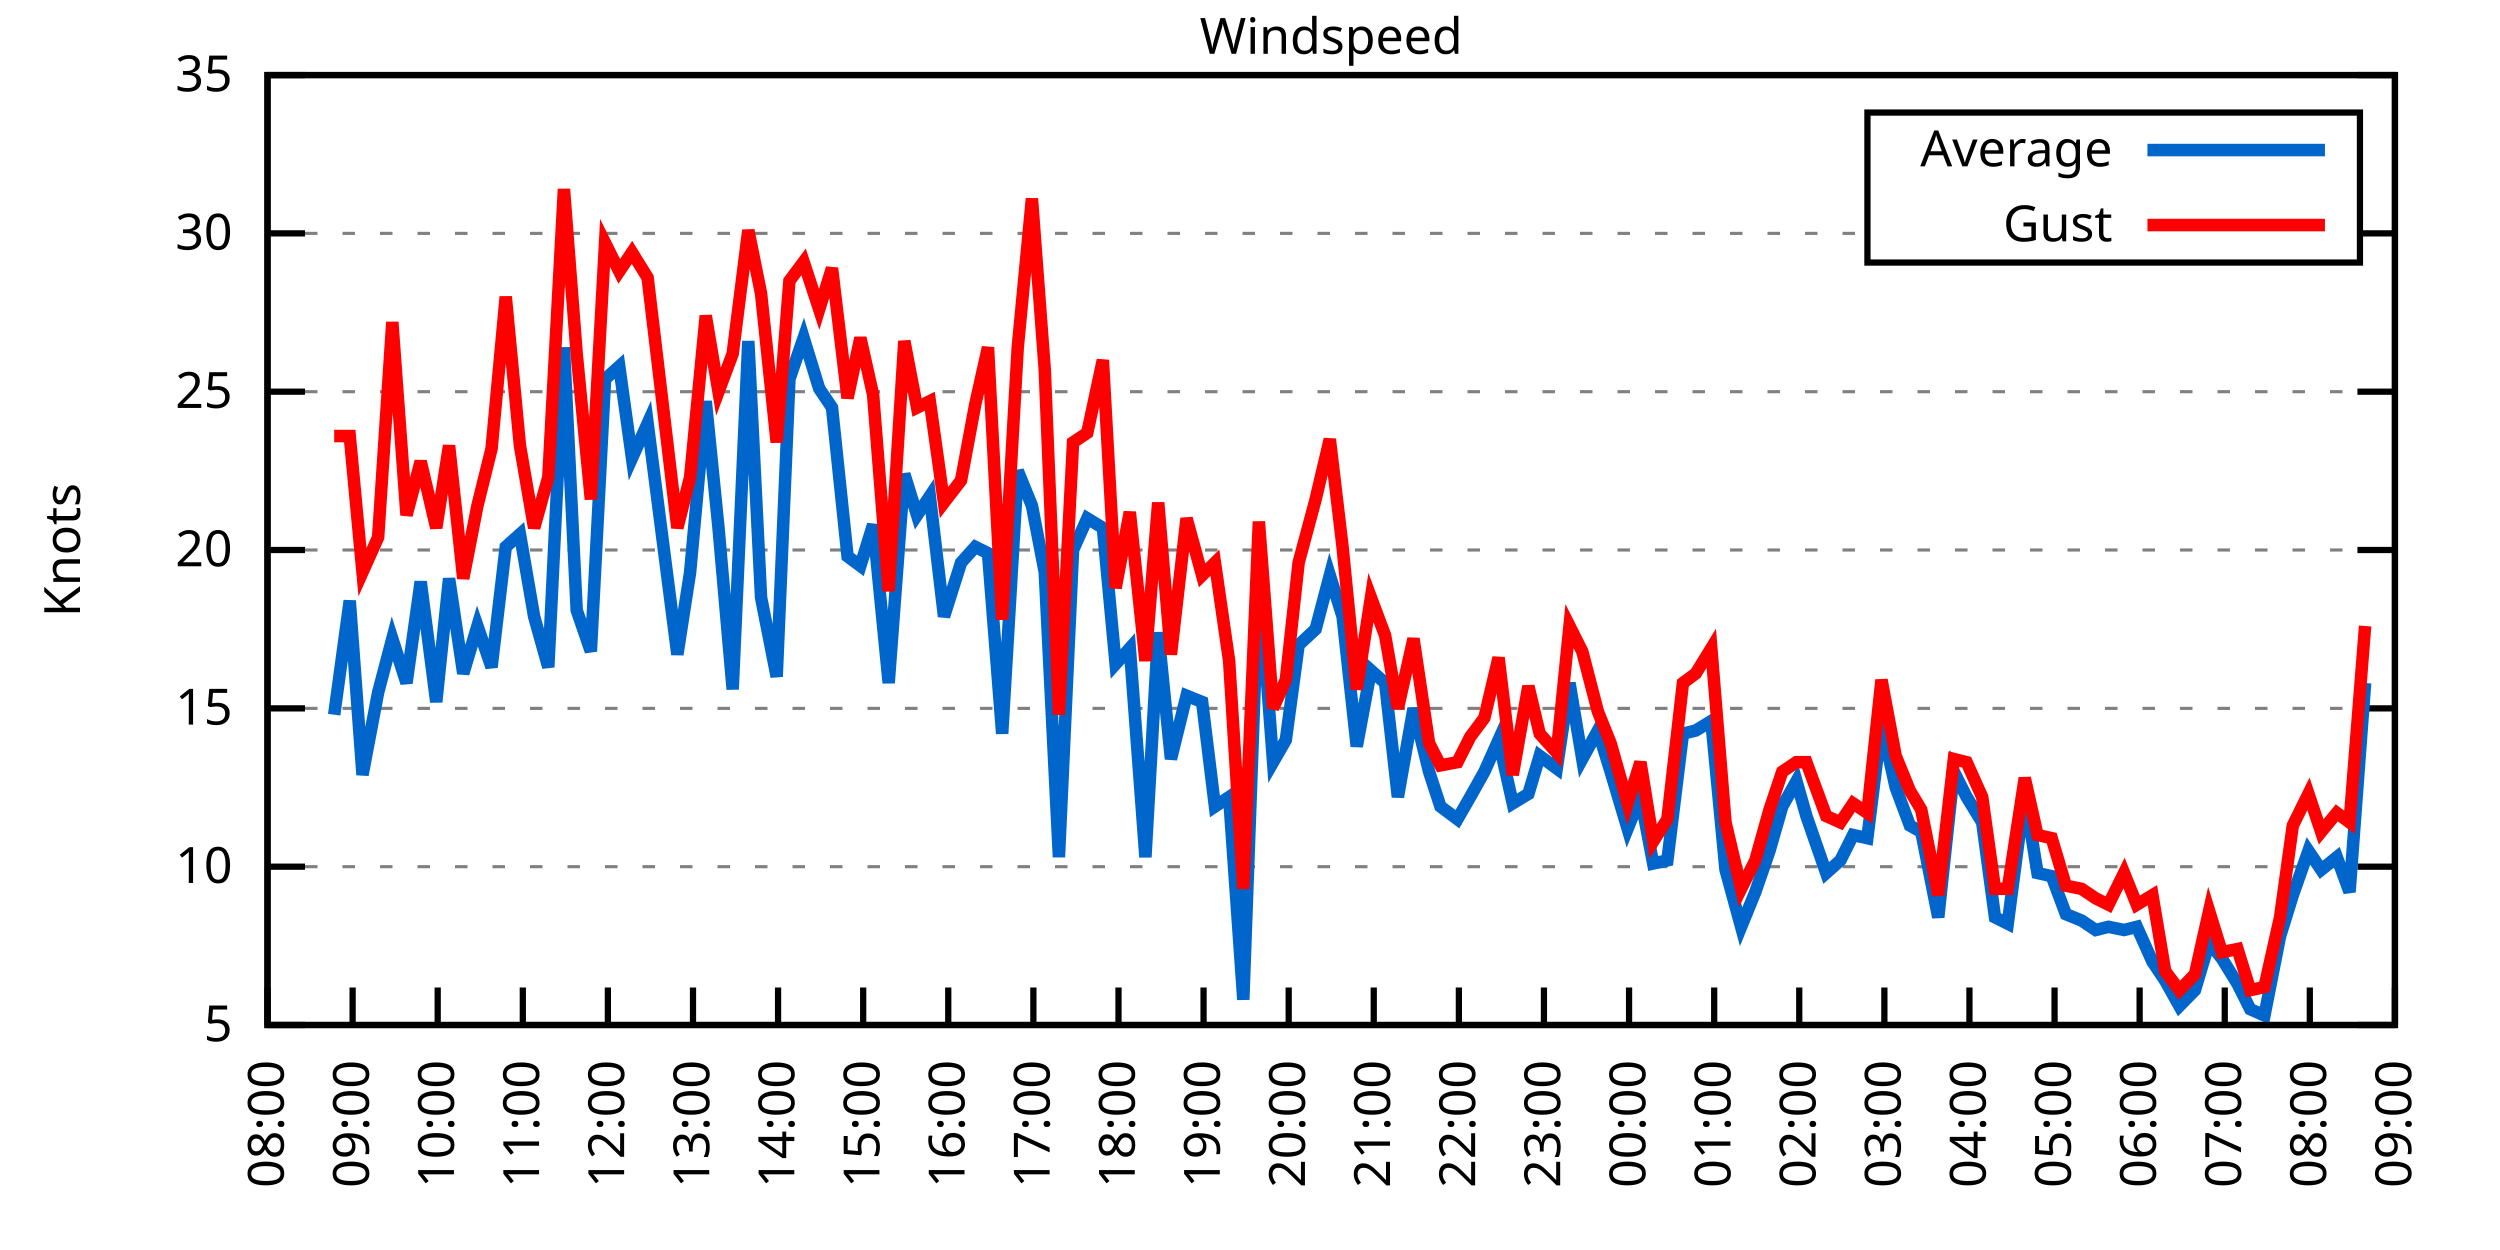
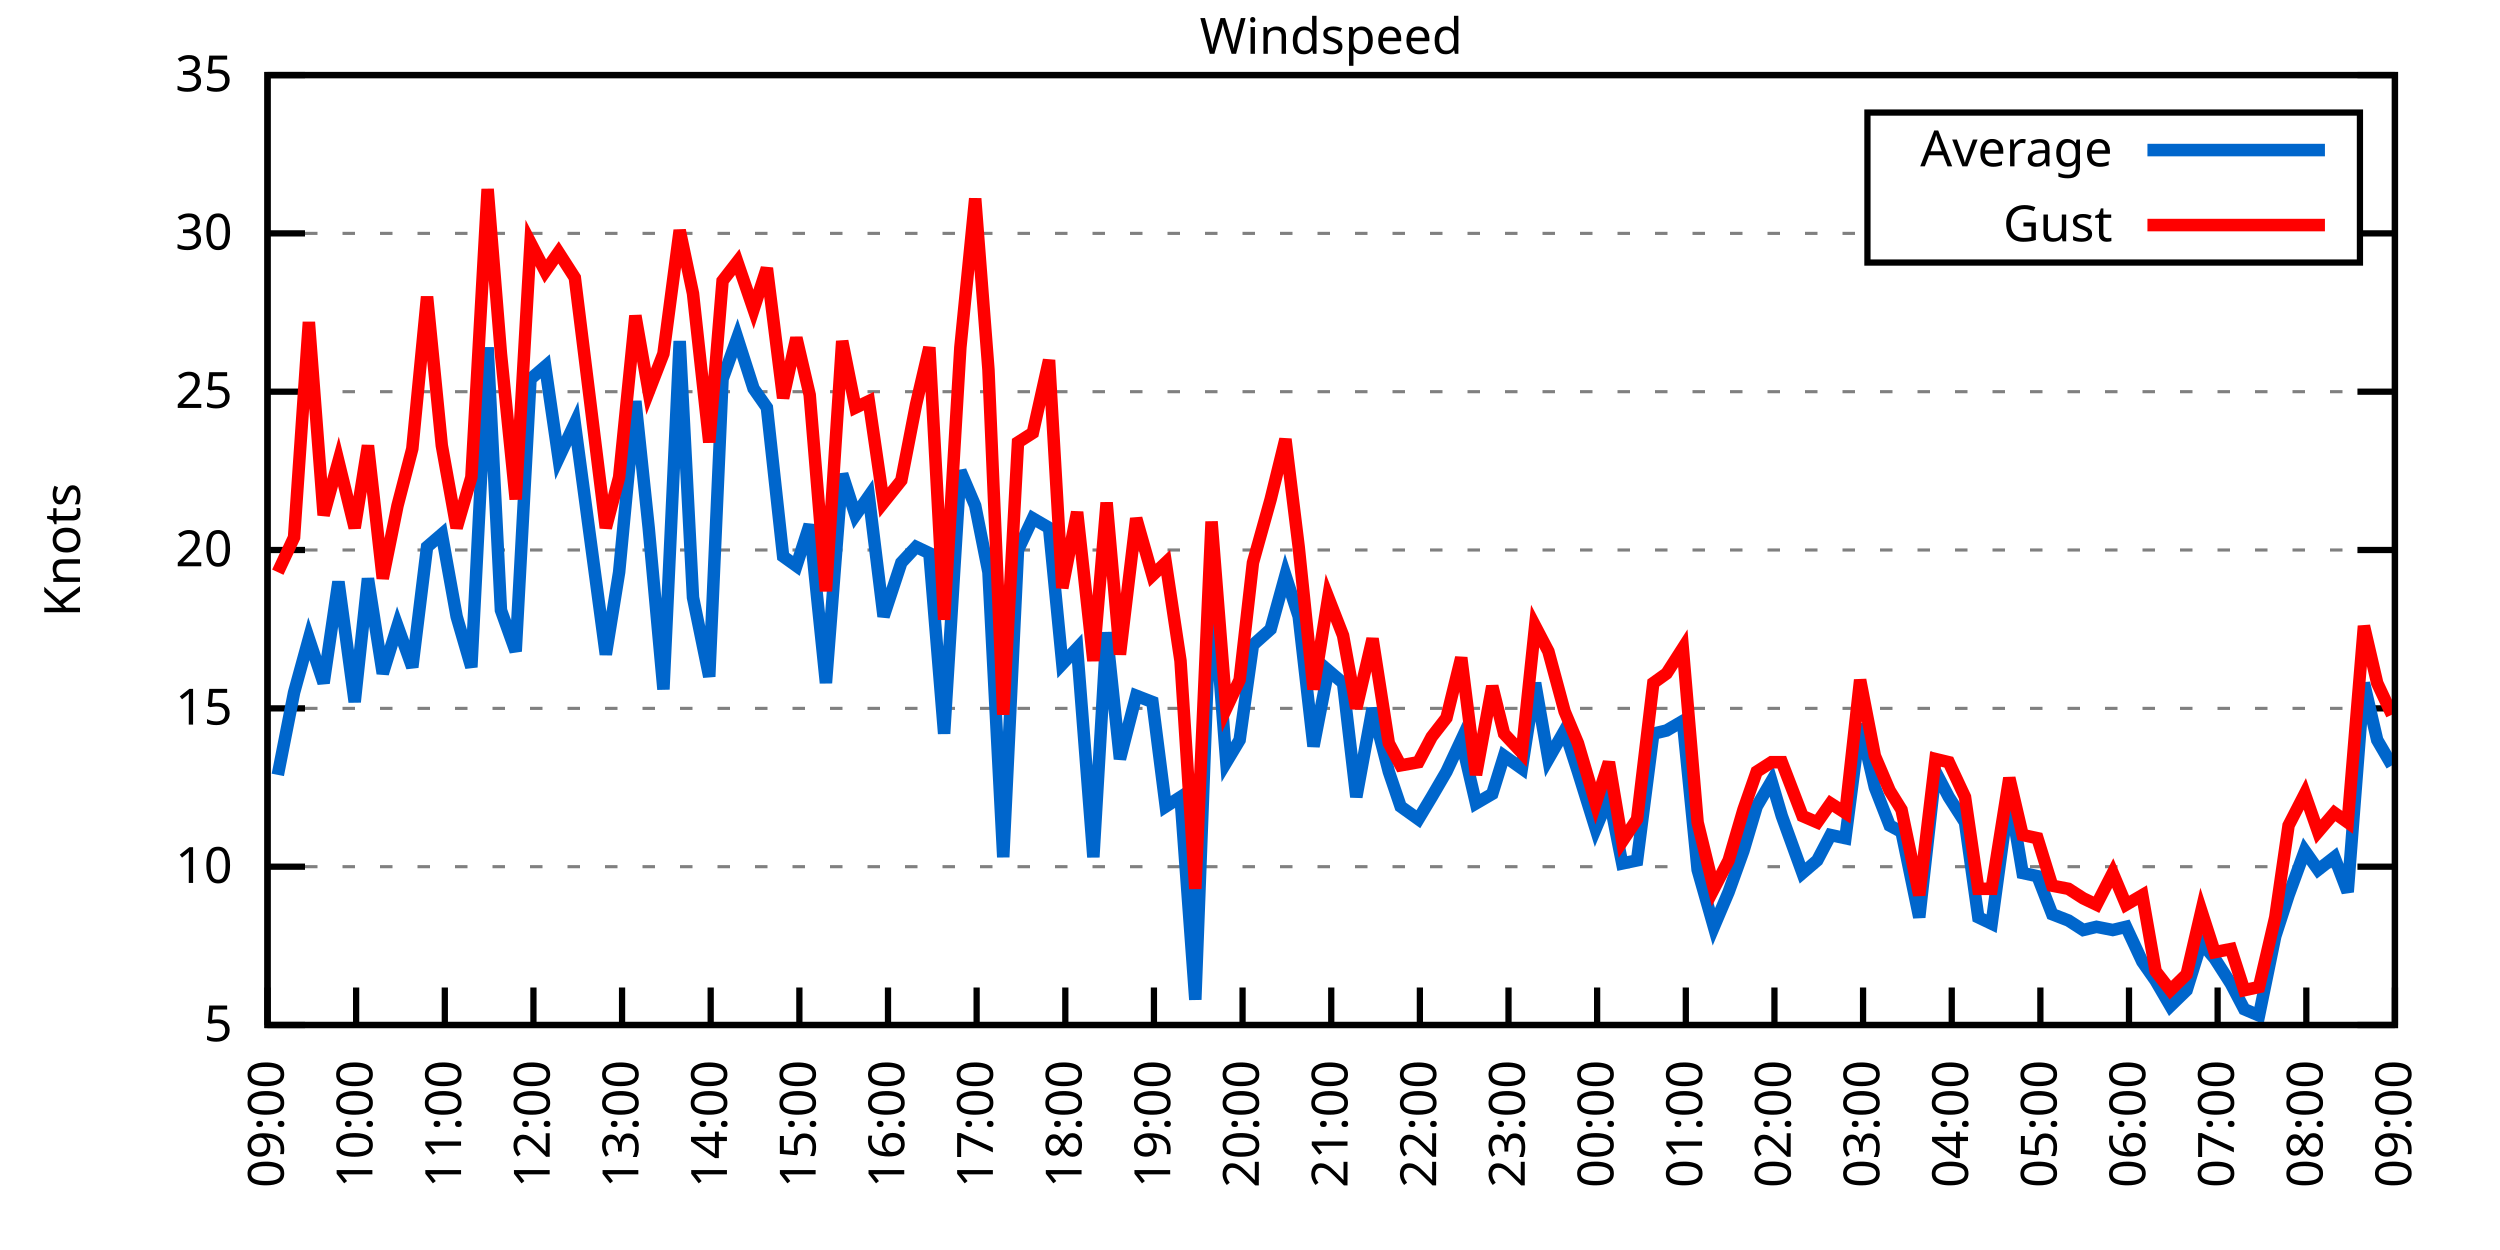
<svg xmlns="http://www.w3.org/2000/svg" xmlns:xlink="http://www.w3.org/1999/xlink" width="400" height="200" viewBox="0 0 400 200">
  <g id="gnuplot_canvas">
    <rect x="0" y="0" width="400" height="200" fill="none" />
    <defs>
      <circle id="gpDot" r="0.5" stroke-width="0.5" stroke="currentColor" />
      <path id="gpPt0" stroke-width="0.333" stroke="currentColor" d="M-1,0 h2 M0,-1 v2" />
      <path id="gpPt1" stroke-width="0.333" stroke="currentColor" d="M-1,-1 L1,1 M1,-1 L-1,1" />
      <path id="gpPt2" stroke-width="0.333" stroke="currentColor" d="M-1,0 L1,0 M0,-1 L0,1 M-1,-1 L1,1 M-1,1 L1,-1" />
      <rect id="gpPt3" stroke-width="0.333" stroke="currentColor" x="-1" y="-1" width="2" height="2" />
      <rect id="gpPt4" stroke-width="0.333" stroke="currentColor" fill="currentColor" x="-1" y="-1" width="2" height="2" />
      <circle id="gpPt5" stroke-width="0.333" stroke="currentColor" cx="0" cy="0" r="1" />
      <use xlink:href="#gpPt5" id="gpPt6" fill="currentColor" stroke="none" />
      <path id="gpPt7" stroke-width="0.333" stroke="currentColor" d="M0,-1.33 L-1.33,0.67 L1.33,0.67 z" />
      <use xlink:href="#gpPt7" id="gpPt8" fill="currentColor" stroke="none" />
      <use xlink:href="#gpPt7" id="gpPt9" stroke="currentColor" transform="rotate(180)" />
      <use xlink:href="#gpPt9" id="gpPt10" fill="currentColor" stroke="none" />
      <use xlink:href="#gpPt3" id="gpPt11" stroke="currentColor" transform="rotate(45)" />
      <use xlink:href="#gpPt11" id="gpPt12" fill="currentColor" stroke="none" />
      <path id="gpPt13" stroke-width="0.333" stroke="currentColor" d="M0,1.330 L1.265,0.411 L0.782,-1.067 L-0.782,-1.076 L-1.265,0.411 z" />
      <use xlink:href="#gpPt13" id="gpPt14" fill="currentColor" stroke="none" />
      <filter id="textbox" filterUnits="objectBoundingBox" x="0" y="0" height="1" width="1">
        <feFlood flood-color="white" flood-opacity="1" result="bgnd" />
        <feComposite in="SourceGraphic" in2="bgnd" operator="atop" />
      </filter>
      <filter id="greybox" filterUnits="objectBoundingBox" x="0" y="0" height="1" width="1">
        <feFlood flood-color="lightgrey" flood-opacity="1" result="grey" />
        <feComposite in="SourceGraphic" in2="grey" operator="atop" />
      </filter>
    </defs>
    <g fill="none" color="white" stroke="currentColor" stroke-width="1.00" stroke-linecap="butt" stroke-linejoin="miter">
</g>
    <g fill="none" color="black" stroke="currentColor" stroke-width="1.00" stroke-linecap="butt" stroke-linejoin="miter">
      <g stroke="none" shape-rendering="crispEdges">
        <polygon fill="rgb(255, 255, 255)" points="42.80,164.00 383.18,164.00 383.18,12.02 42.80,12.02 " />
      </g>
    </g>
    <g fill="none" color="black" stroke="currentColor" stroke-width="1.00" stroke-linecap="butt" stroke-linejoin="miter">
</g>
    <g fill="none" color="black" stroke="black" stroke-width="0.50" stroke-linecap="butt" stroke-linejoin="miter">
</g>
    <g fill="none" color="gray" stroke="currentColor" stroke-width="0.50" stroke-linecap="butt" stroke-linejoin="miter">
      <path stroke="gray" stroke-dasharray="2,4" class="gridline" d="M42.80,164.00 L383.19,164.00  " />
    </g>
    <g fill="none" color="gray" stroke="gray" stroke-width="1.00" stroke-linecap="butt" stroke-linejoin="miter">
</g>
    <g fill="none" color="black" stroke="currentColor" stroke-width="1.00" stroke-linecap="butt" stroke-linejoin="miter">
      <path stroke="black" d="M42.80,164.00 L48.80,164.00 M383.19,164.00 L377.19,164.00  " />
      <g transform="translate(37.20,166.60)" stroke="none" fill="black" font-family="Sans" font-size="8.00" text-anchor="end">
        <text>
          <tspan font-family="Sans"> 5</tspan>
        </text>
      </g>
    </g>
    <g fill="none" color="black" stroke="currentColor" stroke-width="1.00" stroke-linecap="butt" stroke-linejoin="miter">
</g>
    <g fill="none" color="black" stroke="black" stroke-width="0.50" stroke-linecap="butt" stroke-linejoin="miter">
</g>
    <g fill="none" color="gray" stroke="currentColor" stroke-width="0.50" stroke-linecap="butt" stroke-linejoin="miter">
      <path stroke="gray" stroke-dasharray="2,4" class="gridline" d="M42.80,138.67 L383.19,138.67  " />
    </g>
    <g fill="none" color="gray" stroke="gray" stroke-width="1.00" stroke-linecap="butt" stroke-linejoin="miter">
</g>
    <g fill="none" color="black" stroke="currentColor" stroke-width="1.00" stroke-linecap="butt" stroke-linejoin="miter">
      <path stroke="black" d="M42.80,138.67 L48.80,138.67 M383.19,138.67 L377.19,138.67  " />
      <g transform="translate(37.20,141.27)" stroke="none" fill="black" font-family="Sans" font-size="8.00" text-anchor="end">
        <text>
          <tspan font-family="Sans"> 10</tspan>
        </text>
      </g>
    </g>
    <g fill="none" color="black" stroke="currentColor" stroke-width="1.00" stroke-linecap="butt" stroke-linejoin="miter">
</g>
    <g fill="none" color="black" stroke="black" stroke-width="0.50" stroke-linecap="butt" stroke-linejoin="miter">
</g>
    <g fill="none" color="gray" stroke="currentColor" stroke-width="0.50" stroke-linecap="butt" stroke-linejoin="miter">
      <path stroke="gray" stroke-dasharray="2,4" class="gridline" d="M42.80,113.34 L383.19,113.34  " />
    </g>
    <g fill="none" color="gray" stroke="gray" stroke-width="1.00" stroke-linecap="butt" stroke-linejoin="miter">
</g>
    <g fill="none" color="black" stroke="currentColor" stroke-width="1.00" stroke-linecap="butt" stroke-linejoin="miter">
      <path stroke="black" d="M42.80,113.34 L48.80,113.34 M383.19,113.34 L377.19,113.34  " />
      <g transform="translate(37.20,115.94)" stroke="none" fill="black" font-family="Sans" font-size="8.00" text-anchor="end">
        <text>
          <tspan font-family="Sans"> 15</tspan>
        </text>
      </g>
    </g>
    <g fill="none" color="black" stroke="currentColor" stroke-width="1.00" stroke-linecap="butt" stroke-linejoin="miter">
</g>
    <g fill="none" color="black" stroke="black" stroke-width="0.50" stroke-linecap="butt" stroke-linejoin="miter">
</g>
    <g fill="none" color="gray" stroke="currentColor" stroke-width="0.50" stroke-linecap="butt" stroke-linejoin="miter">
      <path stroke="gray" stroke-dasharray="2,4" class="gridline" d="M42.80,88.00 L383.19,88.00  " />
    </g>
    <g fill="none" color="gray" stroke="gray" stroke-width="1.00" stroke-linecap="butt" stroke-linejoin="miter">
</g>
    <g fill="none" color="black" stroke="currentColor" stroke-width="1.00" stroke-linecap="butt" stroke-linejoin="miter">
      <path stroke="black" d="M42.80,88.00 L48.80,88.00 M383.19,88.00 L377.19,88.00  " />
      <g transform="translate(37.20,90.60)" stroke="none" fill="black" font-family="Sans" font-size="8.00" text-anchor="end">
        <text>
          <tspan font-family="Sans"> 20</tspan>
        </text>
      </g>
    </g>
    <g fill="none" color="black" stroke="currentColor" stroke-width="1.00" stroke-linecap="butt" stroke-linejoin="miter">
</g>
    <g fill="none" color="black" stroke="black" stroke-width="0.50" stroke-linecap="butt" stroke-linejoin="miter">
</g>
    <g fill="none" color="gray" stroke="currentColor" stroke-width="0.50" stroke-linecap="butt" stroke-linejoin="miter">
      <path stroke="gray" stroke-dasharray="2,4" class="gridline" d="M42.80,62.67 L383.19,62.67  " />
    </g>
    <g fill="none" color="gray" stroke="gray" stroke-width="1.00" stroke-linecap="butt" stroke-linejoin="miter">
</g>
    <g fill="none" color="black" stroke="currentColor" stroke-width="1.00" stroke-linecap="butt" stroke-linejoin="miter">
      <path stroke="black" d="M42.80,62.67 L48.80,62.67 M383.19,62.67 L377.19,62.67  " />
      <g transform="translate(37.20,65.27)" stroke="none" fill="black" font-family="Sans" font-size="8.00" text-anchor="end">
        <text>
          <tspan font-family="Sans"> 25</tspan>
        </text>
      </g>
    </g>
    <g fill="none" color="black" stroke="currentColor" stroke-width="1.00" stroke-linecap="butt" stroke-linejoin="miter">
</g>
    <g fill="none" color="black" stroke="black" stroke-width="0.50" stroke-linecap="butt" stroke-linejoin="miter">
</g>
    <g fill="none" color="gray" stroke="currentColor" stroke-width="0.50" stroke-linecap="butt" stroke-linejoin="miter">
      <path stroke="gray" stroke-dasharray="2,4" class="gridline" d="M42.80,37.34 L298.79,37.34 M377.59,37.34 L383.19,37.34  " />
    </g>
    <g fill="none" color="gray" stroke="gray" stroke-width="1.00" stroke-linecap="butt" stroke-linejoin="miter">
</g>
    <g fill="none" color="black" stroke="currentColor" stroke-width="1.00" stroke-linecap="butt" stroke-linejoin="miter">
      <path stroke="black" d="M42.80,37.34 L48.80,37.34 M383.19,37.34 L377.19,37.34  " />
      <g transform="translate(37.20,39.94)" stroke="none" fill="black" font-family="Sans" font-size="8.00" text-anchor="end">
        <text>
          <tspan font-family="Sans"> 30</tspan>
        </text>
      </g>
    </g>
    <g fill="none" color="black" stroke="currentColor" stroke-width="1.00" stroke-linecap="butt" stroke-linejoin="miter">
</g>
    <g fill="none" color="black" stroke="black" stroke-width="0.50" stroke-linecap="butt" stroke-linejoin="miter">
</g>
    <g fill="none" color="gray" stroke="currentColor" stroke-width="0.50" stroke-linecap="butt" stroke-linejoin="miter">
      <path stroke="gray" stroke-dasharray="2,4" class="gridline" d="M42.80,12.01 L383.19,12.01  " />
    </g>
    <g fill="none" color="gray" stroke="gray" stroke-width="1.00" stroke-linecap="butt" stroke-linejoin="miter">
</g>
    <g fill="none" color="black" stroke="currentColor" stroke-width="1.00" stroke-linecap="butt" stroke-linejoin="miter">
      <path stroke="black" d="M42.80,12.01 L48.80,12.01 M383.19,12.01 L377.19,12.01  " />
      <g transform="translate(37.20,14.61)" stroke="none" fill="black" font-family="Sans" font-size="8.00" text-anchor="end">
        <text>
          <tspan font-family="Sans"> 35</tspan>
        </text>
      </g>
    </g>
    <g fill="none" color="black" stroke="currentColor" stroke-width="1.00" stroke-linecap="butt" stroke-linejoin="miter">
      <path stroke="black" d="M42.80,164.00 L42.80,158.00  " />
      <g transform="translate(45.40,169.60) rotate(270.00)" stroke="none" fill="black" font-family="Sans" font-size="8.00" text-anchor="end">
        <text>
-           <tspan font-family="Sans">08:00</tspan>
-         </text>
-       </g>
-     </g>
-     <g fill="none" color="black" stroke="currentColor" stroke-width="1.00" stroke-linecap="butt" stroke-linejoin="miter">
-       <path stroke="black" d="M56.42,164.00 L56.42,158.00  " />
-       <g transform="translate(59.02,169.60) rotate(270.00)" stroke="none" fill="black" font-family="Sans" font-size="8.00" text-anchor="end">
-         <text>
          <tspan font-family="Sans">09:00</tspan>
        </text>
      </g>
    </g>
    <g fill="none" color="black" stroke="currentColor" stroke-width="1.00" stroke-linecap="butt" stroke-linejoin="miter">
-       <path stroke="black" d="M70.03,164.00 L70.03,158.00  " />
-       <g transform="translate(72.63,169.60) rotate(270.00)" stroke="none" fill="black" font-family="Sans" font-size="8.00" text-anchor="end">
+       <path stroke="black" d="M56.98,164.00 L56.98,158.00  " />
+       <g transform="translate(59.58,169.60) rotate(270.00)" stroke="none" fill="black" font-family="Sans" font-size="8.00" text-anchor="end">
        <text>
          <tspan font-family="Sans">10:00</tspan>
        </text>
      </g>
    </g>
    <g fill="none" color="black" stroke="currentColor" stroke-width="1.00" stroke-linecap="butt" stroke-linejoin="miter">
-       <path stroke="black" d="M83.65,164.00 L83.65,158.00  " />
-       <g transform="translate(86.25,169.60) rotate(270.00)" stroke="none" fill="black" font-family="Sans" font-size="8.00" text-anchor="end">
+       <path stroke="black" d="M71.17,164.00 L71.17,158.00  " />
+       <g transform="translate(73.77,169.60) rotate(270.00)" stroke="none" fill="black" font-family="Sans" font-size="8.00" text-anchor="end">
        <text>
          <tspan font-family="Sans">11:00</tspan>
        </text>
      </g>
    </g>
    <g fill="none" color="black" stroke="currentColor" stroke-width="1.00" stroke-linecap="butt" stroke-linejoin="miter">
-       <path stroke="black" d="M97.26,164.00 L97.26,158.00  " />
-       <g transform="translate(99.86,169.60) rotate(270.00)" stroke="none" fill="black" font-family="Sans" font-size="8.00" text-anchor="end">
+       <path stroke="black" d="M85.35,164.00 L85.35,158.00  " />
+       <g transform="translate(87.95,169.60) rotate(270.00)" stroke="none" fill="black" font-family="Sans" font-size="8.00" text-anchor="end">
        <text>
          <tspan font-family="Sans">12:00</tspan>
        </text>
      </g>
    </g>
    <g fill="none" color="black" stroke="currentColor" stroke-width="1.00" stroke-linecap="butt" stroke-linejoin="miter">
-       <path stroke="black" d="M110.88,164.00 L110.88,158.00  " />
-       <g transform="translate(113.48,169.60) rotate(270.00)" stroke="none" fill="black" font-family="Sans" font-size="8.00" text-anchor="end">
+       <path stroke="black" d="M99.53,164.00 L99.53,158.00  " />
+       <g transform="translate(102.13,169.60) rotate(270.00)" stroke="none" fill="black" font-family="Sans" font-size="8.00" text-anchor="end">
        <text>
          <tspan font-family="Sans">13:00</tspan>
        </text>
      </g>
    </g>
    <g fill="none" color="black" stroke="currentColor" stroke-width="1.00" stroke-linecap="butt" stroke-linejoin="miter">
-       <path stroke="black" d="M124.49,164.00 L124.49,158.00  " />
-       <g transform="translate(127.09,169.60) rotate(270.00)" stroke="none" fill="black" font-family="Sans" font-size="8.00" text-anchor="end">
+       <path stroke="black" d="M113.71,164.00 L113.71,158.00  " />
+       <g transform="translate(116.31,169.60) rotate(270.00)" stroke="none" fill="black" font-family="Sans" font-size="8.00" text-anchor="end">
        <text>
          <tspan font-family="Sans">14:00</tspan>
        </text>
      </g>
    </g>
    <g fill="none" color="black" stroke="currentColor" stroke-width="1.00" stroke-linecap="butt" stroke-linejoin="miter">
-       <path stroke="black" d="M138.11,164.00 L138.11,158.00  " />
-       <g transform="translate(140.71,169.60) rotate(270.00)" stroke="none" fill="black" font-family="Sans" font-size="8.00" text-anchor="end">
+       <path stroke="black" d="M127.90,164.00 L127.90,158.00  " />
+       <g transform="translate(130.50,169.60) rotate(270.00)" stroke="none" fill="black" font-family="Sans" font-size="8.00" text-anchor="end">
        <text>
          <tspan font-family="Sans">15:00</tspan>
        </text>
      </g>
    </g>
    <g fill="none" color="black" stroke="currentColor" stroke-width="1.00" stroke-linecap="butt" stroke-linejoin="miter">
-       <path stroke="black" d="M151.72,164.00 L151.72,158.00  " />
-       <g transform="translate(154.32,169.60) rotate(270.00)" stroke="none" fill="black" font-family="Sans" font-size="8.00" text-anchor="end">
+       <path stroke="black" d="M142.08,164.00 L142.08,158.00  " />
+       <g transform="translate(144.68,169.60) rotate(270.00)" stroke="none" fill="black" font-family="Sans" font-size="8.00" text-anchor="end">
        <text>
          <tspan font-family="Sans">16:00</tspan>
        </text>
      </g>
    </g>
    <g fill="none" color="black" stroke="currentColor" stroke-width="1.00" stroke-linecap="butt" stroke-linejoin="miter">
-       <path stroke="black" d="M165.34,164.00 L165.34,158.00  " />
-       <g transform="translate(167.94,169.60) rotate(270.00)" stroke="none" fill="black" font-family="Sans" font-size="8.00" text-anchor="end">
+       <path stroke="black" d="M156.26,164.00 L156.26,158.00  " />
+       <g transform="translate(158.86,169.60) rotate(270.00)" stroke="none" fill="black" font-family="Sans" font-size="8.00" text-anchor="end">
        <text>
          <tspan font-family="Sans">17:00</tspan>
        </text>
      </g>
    </g>
    <g fill="none" color="black" stroke="currentColor" stroke-width="1.00" stroke-linecap="butt" stroke-linejoin="miter">
-       <path stroke="black" d="M178.96,164.00 L178.96,158.00  " />
-       <g transform="translate(181.56,169.60) rotate(270.00)" stroke="none" fill="black" font-family="Sans" font-size="8.00" text-anchor="end">
+       <path stroke="black" d="M170.45,164.00 L170.45,158.00  " />
+       <g transform="translate(173.05,169.60) rotate(270.00)" stroke="none" fill="black" font-family="Sans" font-size="8.00" text-anchor="end">
        <text>
          <tspan font-family="Sans">18:00</tspan>
        </text>
      </g>
    </g>
    <g fill="none" color="black" stroke="currentColor" stroke-width="1.00" stroke-linecap="butt" stroke-linejoin="miter">
-       <path stroke="black" d="M192.57,164.00 L192.57,158.00  " />
-       <g transform="translate(195.17,169.60) rotate(270.00)" stroke="none" fill="black" font-family="Sans" font-size="8.00" text-anchor="end">
+       <path stroke="black" d="M184.63,164.00 L184.63,158.00  " />
+       <g transform="translate(187.23,169.60) rotate(270.00)" stroke="none" fill="black" font-family="Sans" font-size="8.00" text-anchor="end">
        <text>
          <tspan font-family="Sans">19:00</tspan>
        </text>
      </g>
    </g>
    <g fill="none" color="black" stroke="currentColor" stroke-width="1.00" stroke-linecap="butt" stroke-linejoin="miter">
-       <path stroke="black" d="M206.19,164.00 L206.19,158.00  " />
-       <g transform="translate(208.79,169.60) rotate(270.00)" stroke="none" fill="black" font-family="Sans" font-size="8.00" text-anchor="end">
+       <path stroke="black" d="M198.81,164.00 L198.81,158.00  " />
+       <g transform="translate(201.41,169.60) rotate(270.00)" stroke="none" fill="black" font-family="Sans" font-size="8.00" text-anchor="end">
        <text>
          <tspan font-family="Sans">20:00</tspan>
        </text>
      </g>
    </g>
    <g fill="none" color="black" stroke="currentColor" stroke-width="1.00" stroke-linecap="butt" stroke-linejoin="miter">
-       <path stroke="black" d="M219.80,164.00 L219.80,158.00  " />
-       <g transform="translate(222.40,169.60) rotate(270.00)" stroke="none" fill="black" font-family="Sans" font-size="8.00" text-anchor="end">
+       <path stroke="black" d="M213.00,164.00 L213.00,158.00  " />
+       <g transform="translate(215.60,169.60) rotate(270.00)" stroke="none" fill="black" font-family="Sans" font-size="8.00" text-anchor="end">
        <text>
          <tspan font-family="Sans">21:00</tspan>
        </text>
      </g>
    </g>
    <g fill="none" color="black" stroke="currentColor" stroke-width="1.00" stroke-linecap="butt" stroke-linejoin="miter">
-       <path stroke="black" d="M233.42,164.00 L233.42,158.00  " />
-       <g transform="translate(236.02,169.60) rotate(270.00)" stroke="none" fill="black" font-family="Sans" font-size="8.00" text-anchor="end">
+       <path stroke="black" d="M227.18,164.00 L227.18,158.00  " />
+       <g transform="translate(229.78,169.60) rotate(270.00)" stroke="none" fill="black" font-family="Sans" font-size="8.00" text-anchor="end">
        <text>
          <tspan font-family="Sans">22:00</tspan>
        </text>
      </g>
    </g>
    <g fill="none" color="black" stroke="currentColor" stroke-width="1.00" stroke-linecap="butt" stroke-linejoin="miter">
-       <path stroke="black" d="M247.03,164.00 L247.03,158.00  " />
-       <g transform="translate(249.63,169.60) rotate(270.00)" stroke="none" fill="black" font-family="Sans" font-size="8.00" text-anchor="end">
+       <path stroke="black" d="M241.36,164.00 L241.36,158.00  " />
+       <g transform="translate(243.96,169.60) rotate(270.00)" stroke="none" fill="black" font-family="Sans" font-size="8.00" text-anchor="end">
        <text>
          <tspan font-family="Sans">23:00</tspan>
        </text>
      </g>
    </g>
    <g fill="none" color="black" stroke="currentColor" stroke-width="1.00" stroke-linecap="butt" stroke-linejoin="miter">
-       <path stroke="black" d="M260.65,164.00 L260.65,158.00  " />
-       <g transform="translate(263.25,169.60) rotate(270.00)" stroke="none" fill="black" font-family="Sans" font-size="8.00" text-anchor="end">
+       <path stroke="black" d="M255.54,164.00 L255.54,158.00  " />
+       <g transform="translate(258.14,169.60) rotate(270.00)" stroke="none" fill="black" font-family="Sans" font-size="8.00" text-anchor="end">
        <text>
          <tspan font-family="Sans">00:00</tspan>
        </text>
      </g>
    </g>
    <g fill="none" color="black" stroke="currentColor" stroke-width="1.00" stroke-linecap="butt" stroke-linejoin="miter">
-       <path stroke="black" d="M274.27,164.00 L274.27,158.00  " />
-       <g transform="translate(276.87,169.60) rotate(270.00)" stroke="none" fill="black" font-family="Sans" font-size="8.00" text-anchor="end">
+       <path stroke="black" d="M269.73,164.00 L269.73,158.00  " />
+       <g transform="translate(272.33,169.60) rotate(270.00)" stroke="none" fill="black" font-family="Sans" font-size="8.00" text-anchor="end">
        <text>
          <tspan font-family="Sans">01:00</tspan>
        </text>
      </g>
    </g>
    <g fill="none" color="black" stroke="currentColor" stroke-width="1.00" stroke-linecap="butt" stroke-linejoin="miter">
-       <path stroke="black" d="M287.88,164.00 L287.88,158.00  " />
-       <g transform="translate(290.48,169.60) rotate(270.00)" stroke="none" fill="black" font-family="Sans" font-size="8.00" text-anchor="end">
+       <path stroke="black" d="M283.91,164.00 L283.91,158.00  " />
+       <g transform="translate(286.51,169.60) rotate(270.00)" stroke="none" fill="black" font-family="Sans" font-size="8.00" text-anchor="end">
        <text>
          <tspan font-family="Sans">02:00</tspan>
        </text>
      </g>
    </g>
    <g fill="none" color="black" stroke="currentColor" stroke-width="1.00" stroke-linecap="butt" stroke-linejoin="miter">
-       <path stroke="black" d="M301.50,164.00 L301.50,158.00  " />
-       <g transform="translate(304.10,169.60) rotate(270.00)" stroke="none" fill="black" font-family="Sans" font-size="8.00" text-anchor="end">
+       <path stroke="black" d="M298.09,164.00 L298.09,158.00  " />
+       <g transform="translate(300.69,169.60) rotate(270.00)" stroke="none" fill="black" font-family="Sans" font-size="8.00" text-anchor="end">
        <text>
          <tspan font-family="Sans">03:00</tspan>
        </text>
      </g>
    </g>
    <g fill="none" color="black" stroke="currentColor" stroke-width="1.00" stroke-linecap="butt" stroke-linejoin="miter">
-       <path stroke="black" d="M315.11,164.00 L315.11,158.00  " />
-       <g transform="translate(317.71,169.60) rotate(270.00)" stroke="none" fill="black" font-family="Sans" font-size="8.00" text-anchor="end">
+       <path stroke="black" d="M312.28,164.00 L312.28,158.00  " />
+       <g transform="translate(314.88,169.60) rotate(270.00)" stroke="none" fill="black" font-family="Sans" font-size="8.00" text-anchor="end">
        <text>
          <tspan font-family="Sans">04:00</tspan>
        </text>
      </g>
    </g>
    <g fill="none" color="black" stroke="currentColor" stroke-width="1.00" stroke-linecap="butt" stroke-linejoin="miter">
-       <path stroke="black" d="M328.73,164.00 L328.73,158.00  " />
-       <g transform="translate(331.33,169.60) rotate(270.00)" stroke="none" fill="black" font-family="Sans" font-size="8.00" text-anchor="end">
+       <path stroke="black" d="M326.46,164.00 L326.46,158.00  " />
+       <g transform="translate(329.06,169.60) rotate(270.00)" stroke="none" fill="black" font-family="Sans" font-size="8.00" text-anchor="end">
        <text>
          <tspan font-family="Sans">05:00</tspan>
        </text>
      </g>
    </g>
    <g fill="none" color="black" stroke="currentColor" stroke-width="1.00" stroke-linecap="butt" stroke-linejoin="miter">
-       <path stroke="black" d="M342.34,164.00 L342.34,158.00  " />
-       <g transform="translate(344.94,169.60) rotate(270.00)" stroke="none" fill="black" font-family="Sans" font-size="8.00" text-anchor="end">
+       <path stroke="black" d="M340.64,164.00 L340.64,158.00  " />
+       <g transform="translate(343.24,169.60) rotate(270.00)" stroke="none" fill="black" font-family="Sans" font-size="8.00" text-anchor="end">
        <text>
          <tspan font-family="Sans">06:00</tspan>
        </text>
      </g>
    </g>
    <g fill="none" color="black" stroke="currentColor" stroke-width="1.00" stroke-linecap="butt" stroke-linejoin="miter">
-       <path stroke="black" d="M355.96,164.00 L355.96,158.00  " />
-       <g transform="translate(358.56,169.60) rotate(270.00)" stroke="none" fill="black" font-family="Sans" font-size="8.00" text-anchor="end">
+       <path stroke="black" d="M354.82,164.00 L354.82,158.00  " />
+       <g transform="translate(357.42,169.60) rotate(270.00)" stroke="none" fill="black" font-family="Sans" font-size="8.00" text-anchor="end">
        <text>
          <tspan font-family="Sans">07:00</tspan>
        </text>
      </g>
    </g>
    <g fill="none" color="black" stroke="currentColor" stroke-width="1.00" stroke-linecap="butt" stroke-linejoin="miter">
-       <path stroke="black" d="M369.57,164.00 L369.57,158.00  " />
-       <g transform="translate(372.17,169.60) rotate(270.00)" stroke="none" fill="black" font-family="Sans" font-size="8.00" text-anchor="end">
+       <path stroke="black" d="M369.01,164.00 L369.01,158.00  " />
+       <g transform="translate(371.61,169.60) rotate(270.00)" stroke="none" fill="black" font-family="Sans" font-size="8.00" text-anchor="end">
        <text>
          <tspan font-family="Sans">08:00</tspan>
        </text>
      </g>
    </g>
    <g fill="none" color="black" stroke="currentColor" stroke-width="1.00" stroke-linecap="butt" stroke-linejoin="miter">
      <path stroke="black" d="M383.19,164.00 L383.19,158.00  " />
      <g transform="translate(385.79,169.60) rotate(270.00)" stroke="none" fill="black" font-family="Sans" font-size="8.00" text-anchor="end">
        <text>
          <tspan font-family="Sans">09:00</tspan>
        </text>
      </g>
    </g>
    <g fill="none" color="black" stroke="currentColor" stroke-width="1.00" stroke-linecap="butt" stroke-linejoin="miter">
</g>
    <g fill="none" color="black" stroke="currentColor" stroke-width="1.00" stroke-linecap="butt" stroke-linejoin="miter">
      <path stroke="black" d="M42.80,12.01 L42.80,164.00 L383.19,164.00 L383.19,12.01 L42.80,12.01 Z  " />
    </g>
    <g fill="none" color="black" stroke="currentColor" stroke-width="1.00" stroke-linecap="butt" stroke-linejoin="miter">
</g>
    <g fill="none" color="black" stroke="currentColor" stroke-width="1.00" stroke-linecap="butt" stroke-linejoin="miter">
      <path stroke="black" d="M298.79,42.01 L298.79,18.01 L377.59,18.01 L377.59,42.01 L298.79,42.01 Z  " />
    </g>
    <g id="Windspeed_plot_1">
      <g fill="none" color="white" stroke="black" stroke-width="2.00" stroke-linecap="butt" stroke-linejoin="miter">
</g>
      <g fill="none" color="black" stroke="currentColor" stroke-width="2.00" stroke-linecap="butt" stroke-linejoin="miter">
        <g transform="translate(337.99,26.61)" stroke="none" fill="black" font-family="Sans" font-size="8.00" text-anchor="end">
          <text>
            <tspan font-family="Sans">Average</tspan>
          </text>
        </g>
      </g>
      <g fill="none" color="black" stroke="currentColor" stroke-width="2.00" stroke-linecap="butt" stroke-linejoin="miter">
-         <path stroke="rgb(  0, 102, 204)" d="M343.59,24.01 L371.99,24.01 M53.47,114.35 L55.96,96.11 L58.00,123.98 L60.50,110.80 L62.77,102.19 L65.04,109.28   L67.31,93.07 L69.80,112.32 L71.85,92.56 L74.12,107.76 L76.39,100.16 L78.65,106.75 L80.92,87.50 L83.19,85.47   L85.46,98.64 L87.73,106.75 L90.23,55.58 L92.27,97.63 L94.54,104.22 L96.81,60.65 L99.08,58.62 L101.12,73.31   L103.62,67.74 L108.38,104.72 L110.42,91.55 L112.92,64.19 L114.96,84.46 L117.23,110.30 L119.73,54.57 L121.77,95.60   L124.27,108.27 L126.31,60.65 L128.58,54.06 L131.07,62.17 L133.12,65.21 L135.61,89.02 L137.66,90.54 L139.70,83.95   L142.19,109.28 L144.69,75.85 L146.73,82.43 L148.77,79.39 L151.04,98.64 L153.77,90.03 L156.04,87.50 L158.08,88.51   L160.35,117.39 L162.84,75.34 L165.11,80.91 L167.16,91.55 L169.43,137.15 L171.69,88.00 L173.96,82.94 L176.46,84.46   L178.50,106.24 L180.77,103.71 L183.27,137.15 L185.31,101.18 L187.35,121.44 L189.85,111.31 L192.34,112.32 L194.39,129.04   L196.66,127.52 L198.93,159.95 L201.42,91.55 L203.69,121.95 L205.73,118.40 L207.78,103.20 L210.50,100.67 L212.77,92.06   L214.81,98.64 L217.08,119.42 L219.35,107.26 L221.62,109.28 L223.66,127.52 L226.16,113.34 L228.65,123.47 L230.47,129.04   L233.19,131.07 L235.23,127.52 L237.50,123.47 L239.77,118.40 L242.04,128.54 L244.54,127.02 L246.35,120.94 L249.08,122.96   L251.12,109.28 L253.16,121.44 L255.66,116.88 L257.70,123.47 L260.42,132.59 L262.47,127.52 L264.51,138.16 L266.78,137.66   L269.27,117.39 L271.32,116.88 L273.81,115.36 L276.08,139.17 L278.58,148.29 L280.85,142.72 L283.12,136.14 L285.16,129.04   L287.43,124.99 L289.02,130.56 L292.19,139.68 L294.46,137.66 L296.50,133.60 L298.77,134.11 L301.04,115.87 L303.31,126.00   L305.58,132.08 L307.40,133.10 L310.12,146.77 L312.62,123.47 L314.66,127.52 L317.15,131.58 L319.20,146.77 L321.24,147.79   L323.96,127.02 L326.00,139.68 L328.27,140.19 L330.54,146.27 L333.04,147.28 L335.31,148.80 L337.35,148.29 L339.85,148.80   L341.89,148.29 L344.39,153.87 L346.43,156.91 L348.70,160.96 L351.19,158.43 L353.46,150.83 L355.50,153.36 L358.00,157.41   L360.04,161.47 L362.31,162.48 L364.81,149.81 L366.85,143.23 L369.35,136.14 L371.39,139.17 L373.89,137.15 L375.93,142.72   L378.42,109.28  " />
+         <path stroke="rgb(  0, 102, 204)" d="M343.59,24.01 L371.99,24.01 M44.45,123.98 L47.05,110.80 L49.42,102.19 L51.78,109.28 L54.15,93.07 L56.75,112.32   L58.87,92.56 L61.24,107.76 L63.60,100.16 L65.97,106.75 L68.33,87.50 L70.69,85.47 L73.06,98.64 L75.42,106.75   L78.02,55.58 L80.15,97.63 L82.51,104.22 L84.88,60.65 L87.24,58.62 L89.37,73.31 L91.97,67.74 L96.93,104.72   L99.06,91.55 L101.66,64.19 L103.79,84.46 L106.15,110.30 L108.75,54.57 L110.88,95.60 L113.48,108.27 L115.61,60.65   L117.97,54.06 L120.57,62.17 L122.70,65.21 L125.30,89.02 L127.42,90.54 L129.55,83.95 L132.15,109.28 L134.75,75.85   L136.88,82.43 L139.01,79.39 L141.37,98.64 L144.21,90.03 L146.57,87.50 L148.70,88.51 L151.06,117.39 L153.66,75.34   L156.03,80.91 L158.15,91.55 L160.52,137.15 L162.88,88.00 L165.25,82.94 L167.85,84.46 L169.97,106.24 L172.34,103.71   L174.94,137.15 L177.06,101.18 L179.19,121.44 L181.79,111.31 L184.39,112.32 L186.52,129.04 L188.88,127.52 L191.25,159.95   L193.85,91.55 L196.21,121.95 L198.34,118.40 L200.47,103.20 L203.30,100.67 L205.67,92.06 L207.79,98.64 L210.16,119.42   L212.52,107.26 L214.89,109.28 L217.01,127.52 L219.61,113.34 L222.21,123.47 L224.10,129.04 L226.94,131.07 L229.07,127.52   L231.43,123.47 L233.80,118.40 L236.16,128.54 L238.76,127.02 L240.65,120.94 L243.49,122.96 L245.62,109.28 L247.74,121.44   L250.34,116.88 L252.47,123.47 L255.31,132.59 L257.43,127.52 L259.56,138.16 L261.93,137.66 L264.53,117.39 L266.65,116.88   L269.25,115.36 L271.62,139.17 L274.22,148.29 L276.58,142.72 L278.95,136.14 L281.07,129.04 L283.44,124.99 L285.09,130.56   L288.40,139.68 L290.76,137.66 L292.89,133.60 L295.26,134.11 L297.62,115.87 L299.98,126.00 L302.35,132.08 L304.24,133.10   L307.08,146.77 L309.68,123.47 L311.80,127.52 L314.40,131.58 L316.53,146.77 L318.66,147.79 L321.49,127.02 L323.62,139.68   L325.99,140.19 L328.35,146.27 L330.95,147.28 L333.31,148.80 L335.44,148.29 L338.04,148.80 L340.17,148.29 L342.77,153.87   L344.90,156.91 L347.26,160.96 L349.86,158.43 L352.22,150.83 L354.35,153.36 L356.95,157.41 L359.08,161.47 L361.44,162.48   L364.04,149.81 L366.17,143.23 L368.77,136.14 L370.90,139.17 L373.50,137.15 L375.63,142.72 L378.23,109.28 L380.35,118.40   L382.72,122.46  " />
      </g>
    </g>
    <g id="Windspeed_plot_2">
      <g fill="none" color="black" stroke="currentColor" stroke-width="2.00" stroke-linecap="butt" stroke-linejoin="miter">
        <g transform="translate(337.99,38.61)" stroke="none" fill="black" font-family="Sans" font-size="8.00" text-anchor="end">
          <text>
            <tspan font-family="Sans">Gust</tspan>
          </text>
        </g>
      </g>
      <g fill="none" color="black" stroke="currentColor" stroke-width="2.00" stroke-linecap="butt" stroke-linejoin="miter">
-         <path stroke="rgb(255,   0,   0)" d="M343.59,36.01 L371.99,36.01 M53.47,69.77 L55.96,69.77 L58.00,91.55 L60.50,85.98 L62.77,51.53 L65.04,82.43   L67.31,73.82 L69.80,84.46 L71.85,71.29 L74.12,92.56 L76.39,80.91 L78.65,71.79 L80.92,47.47 L83.19,71.29   L85.46,84.46 L87.73,76.35 L90.23,30.25 L92.27,56.59 L94.54,79.90 L96.81,38.86 L99.08,43.42 L101.12,40.38   L103.62,44.43 L108.38,84.46 L110.42,76.35 L112.92,50.51 L114.96,62.67 L117.23,56.59 L119.73,36.84 L121.77,46.97   L124.27,70.78 L126.31,44.94 L128.58,41.90 L131.07,49.50 L133.12,42.91 L135.61,63.69 L137.66,54.06 L139.70,63.18   L142.19,94.59 L144.69,54.57 L146.73,65.21 L148.77,64.19 L151.04,80.41 L153.77,76.86 L156.04,64.70 L158.08,55.58   L160.35,99.15 L162.84,55.58 L165.11,31.77 L167.16,59.13 L169.43,114.35 L171.69,70.78 L173.96,69.26 L176.46,57.61   L178.50,94.08 L180.77,81.93 L183.27,105.74 L185.31,80.41 L187.35,104.72 L189.85,82.94 L192.34,92.06 L194.39,90.03   L196.66,105.74 L198.93,142.21 L201.42,83.45 L203.69,113.34 L205.73,108.78 L207.78,90.03 L210.50,79.90 L212.77,70.27   L214.81,87.50 L217.08,110.30 L219.35,95.60 L221.62,101.68 L223.66,113.34 L226.16,102.19 L228.65,118.91 L230.47,122.46   L233.19,121.95 L235.23,117.90 L237.50,114.86 L239.77,105.23 L242.04,123.98 L244.54,109.79 L246.35,117.39 L249.08,120.43   L251.12,100.16 L253.16,104.22 L255.66,113.84 L257.70,118.91 L260.42,128.54 L262.47,121.95 L264.51,134.62 L266.78,131.07   L269.27,109.28 L271.32,107.76 L273.81,103.71 L276.08,131.58 L278.58,142.21 L280.85,137.66 L283.12,129.55 L285.16,123.47   L287.43,121.95 L289.02,121.95 L292.19,130.56 L294.46,131.58 L296.50,128.54 L298.77,130.06 L301.04,108.78 L303.31,120.94   L305.58,126.51 L307.40,129.55 L310.12,143.23 L312.62,121.44 L314.66,121.95 L317.15,127.52 L319.20,142.21 L321.24,142.21   L323.96,124.48 L326.00,133.60 L328.27,134.11 L330.54,141.71 L333.04,142.21 L335.31,143.73 L337.35,144.75 L339.85,139.68   L341.89,144.75 L344.39,143.23 L346.43,155.39 L348.70,158.43 L351.19,155.89 L353.46,145.76 L355.50,152.35 L358.00,151.84   L360.04,158.43 L362.31,157.92 L364.81,146.77 L366.85,132.08 L369.35,127.02 L371.39,133.10 L373.89,130.06 L375.93,131.58   L378.42,100.16  " />
+         <path stroke="rgb(255,   0,   0)" d="M343.59,36.01 L371.99,36.01 M44.45,91.55 L47.05,85.98 L49.42,51.53 L51.78,82.43 L54.15,73.82 L56.75,84.46   L58.87,71.29 L61.24,92.56 L63.60,80.91 L65.97,71.79 L68.33,47.47 L70.69,71.29 L73.06,84.46 L75.42,76.35   L78.02,30.25 L80.15,56.59 L82.51,79.90 L84.88,38.86 L87.24,43.42 L89.37,40.38 L91.97,44.43 L96.93,84.46   L99.06,76.35 L101.66,50.51 L103.79,62.67 L106.15,56.59 L108.75,36.84 L110.88,46.97 L113.48,70.78 L115.61,44.94   L117.97,41.90 L120.57,49.50 L122.70,42.91 L125.30,63.69 L127.42,54.06 L129.55,63.18 L132.15,94.59 L134.75,54.57   L136.88,65.21 L139.01,64.19 L141.37,80.41 L144.21,76.86 L146.57,64.70 L148.70,55.58 L151.06,99.15 L153.66,55.58   L156.03,31.77 L158.15,59.13 L160.52,114.35 L162.88,70.78 L165.25,69.26 L167.85,57.61 L169.97,94.08 L172.34,81.93   L174.94,105.74 L177.06,80.41 L179.19,104.72 L181.79,82.94 L184.39,92.06 L186.52,90.03 L188.88,105.74 L191.25,142.21   L193.85,83.45 L196.21,113.34 L198.34,108.78 L200.47,90.03 L203.30,79.90 L205.67,70.27 L207.79,87.50 L210.16,110.30   L212.52,95.60 L214.89,101.68 L217.01,113.34 L219.61,102.19 L222.21,118.91 L224.10,122.46 L226.94,121.95 L229.07,117.90   L231.43,114.86 L233.80,105.23 L236.16,123.98 L238.76,109.79 L240.65,117.39 L243.49,120.43 L245.62,100.16 L247.74,104.22   L250.34,113.84 L252.47,118.91 L255.31,128.54 L257.43,121.95 L259.56,134.62 L261.93,131.07 L264.53,109.28 L266.65,107.76   L269.25,103.71 L271.62,131.58 L274.22,142.21 L276.58,137.66 L278.95,129.55 L281.07,123.47 L283.44,121.95 L285.09,121.95   L288.40,130.56 L290.76,131.58 L292.89,128.54 L295.26,130.06 L297.62,108.78 L299.98,120.94 L302.35,126.51 L304.24,129.55   L307.08,143.23 L309.68,121.44 L311.80,121.95 L314.40,127.52 L316.53,142.21 L318.66,142.21 L321.49,124.48 L323.62,133.60   L325.99,134.11 L328.35,141.71 L330.95,142.21 L333.31,143.73 L335.44,144.75 L338.04,139.68 L340.17,144.75 L342.77,143.23   L344.90,155.39 L347.26,158.43 L349.86,155.89 L352.22,145.76 L354.35,152.35 L356.95,151.84 L359.08,158.43 L361.44,157.92   L364.04,146.77 L366.17,132.08 L368.77,127.02 L370.90,133.10 L373.50,130.06 L375.63,131.58 L378.23,100.16 L380.35,109.28   L382.72,114.35  " />
      </g>
    </g>
    <g fill="none" color="black" stroke="currentColor" stroke-width="2.00" stroke-linecap="butt" stroke-linejoin="miter">
</g>
    <g fill="none" color="black" stroke="black" stroke-width="1.00" stroke-linecap="butt" stroke-linejoin="miter">
</g>
    <g fill="none" color="black" stroke="currentColor" stroke-width="1.00" stroke-linecap="butt" stroke-linejoin="miter">
      <path stroke="black" d="M42.80,12.01 L42.80,164.00 L383.19,164.00 L383.19,12.01 L42.80,12.01 Z  " />
      <g transform="translate(12.80,88.01) rotate(270.00)" stroke="none" fill="black" font-family="Sans" font-size="8.00" text-anchor="middle">
        <text>
          <tspan font-family="Sans">Knots</tspan>
        </text>
      </g>
    </g>
    <g fill="none" color="black" stroke="currentColor" stroke-width="1.00" stroke-linecap="butt" stroke-linejoin="miter">
</g>
    <g fill="none" color="black" stroke="currentColor" stroke-width="1.00" stroke-linecap="butt" stroke-linejoin="miter">
      <g transform="translate(212.99,8.61)" stroke="none" fill="black" font-family="Sans" font-size="8.00" text-anchor="middle">
        <text>
          <tspan font-family="Sans">Windspeed</tspan>
        </text>
      </g>
    </g>
    <g fill="none" color="black" stroke="currentColor" stroke-width="1.00" stroke-linecap="butt" stroke-linejoin="miter">
</g>
  </g>
</svg>
